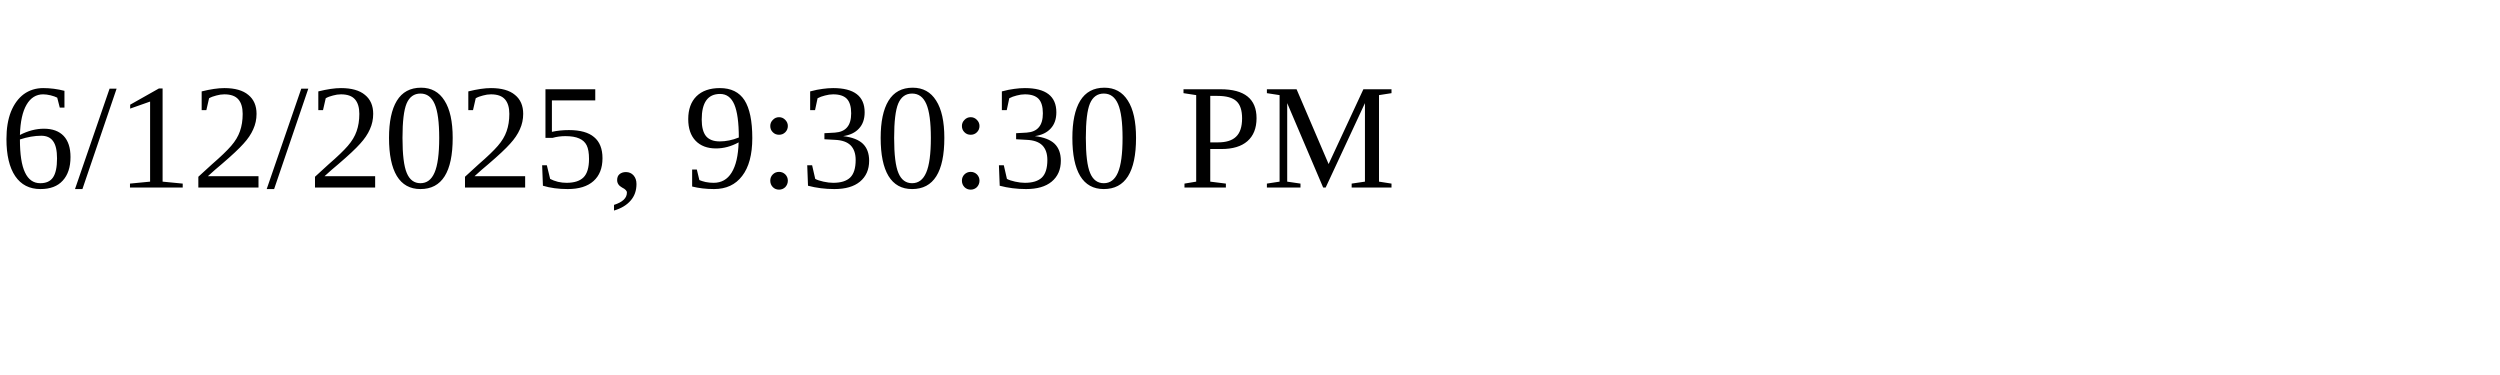
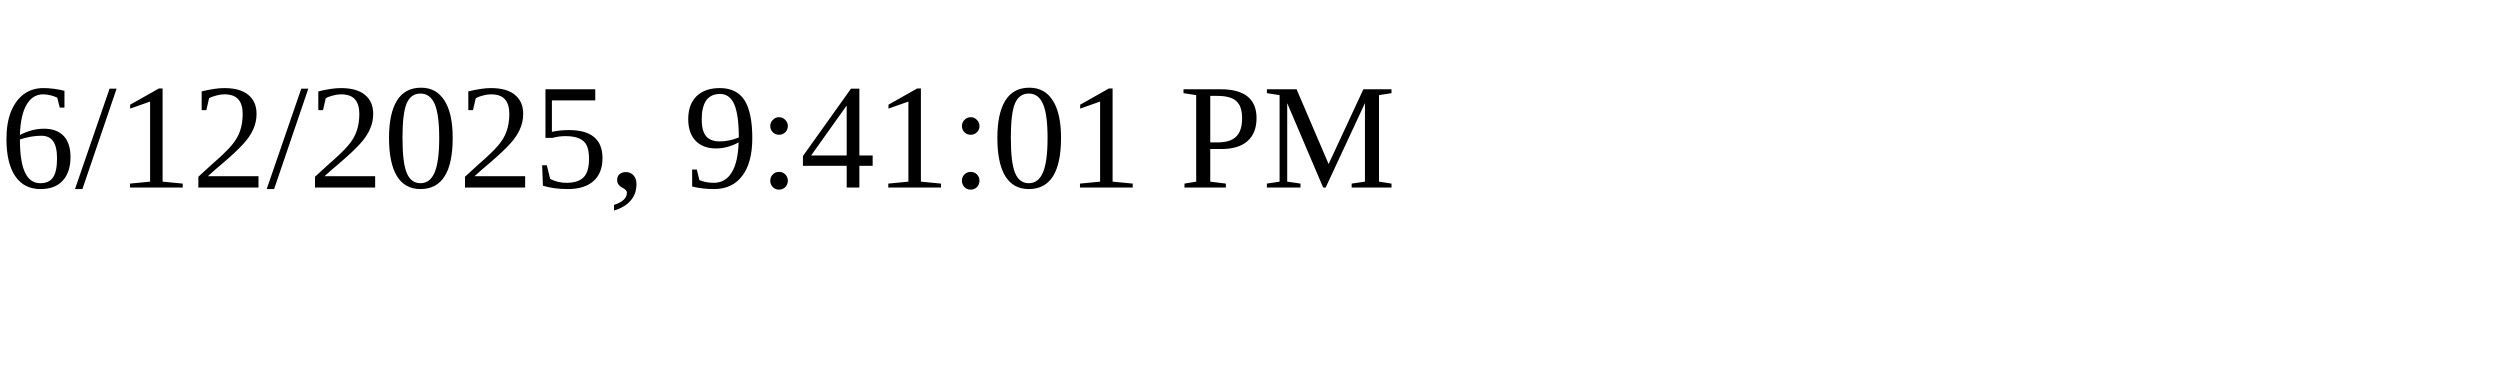
<svg xmlns="http://www.w3.org/2000/svg" height="30" width="200">
-   <text x="0" y="15">6/12/2025, 9:30:30 PM</text>
+   <text x="0" y="15">6/12/2025, 9:41:01 PM</text>
</svg>
